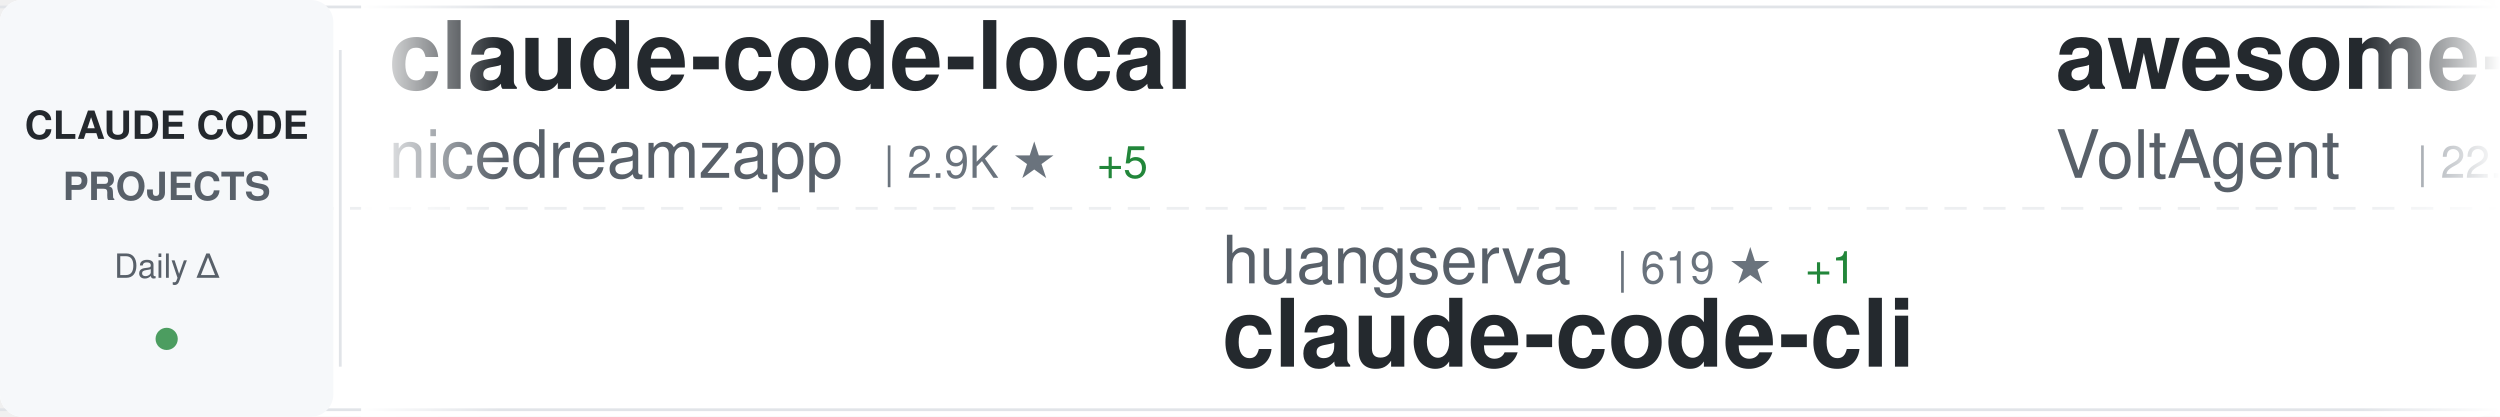
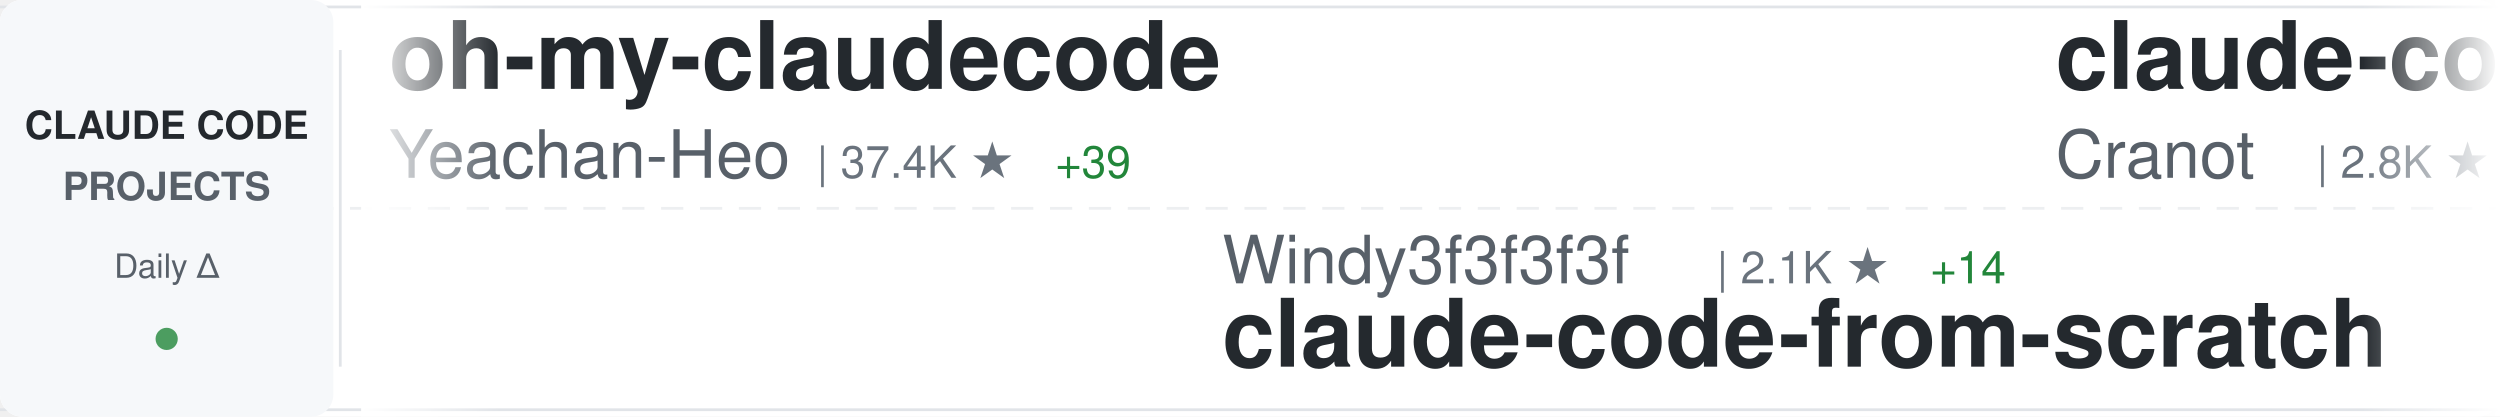
<svg xmlns="http://www.w3.org/2000/svg" width="900" height="150">
  <defs>
    <linearGradient id="awesomeLeftFade" x1="0%" y1="0%" x2="100%" y2="0%">
      <stop offset="0%" style="stop-color:#ffffff;stop-opacity:1" />
      <stop offset="100%" style="stop-color:#ffffff;stop-opacity:0" />
    </linearGradient>
    <linearGradient id="awesomeRightFade" x1="0%" y1="0%" x2="100%" y2="0%">
      <stop offset="0%" style="stop-color:#ffffff;stop-opacity:0" />
      <stop offset="100%" style="stop-color:#ffffff;stop-opacity:1" />
    </linearGradient>
  </defs>
  <rect width="900" height="150" fill="#ffffff" rx="8" />
  <rect x="0" y="2" width="900" height="1" fill="#e1e4e8" />
  <rect x="0" y="147" width="900" height="1" fill="#e1e4e8" />
  <line x1="0" y1="75" x2="900" y2="75" stroke="#e1e4e8" stroke-width="1" stroke-dasharray="8 6" opacity="0.6" />
  <rect x="0" y="0" width="120" height="150" fill="#f6f8fa" rx="8" />
  <text x="60" y="50" font-family="-apple-system, BlinkMacSystemFont, 'Segoe UI', Helvetica, Arial, sans-serif" font-size="14" font-weight="600" fill="#24292e" text-anchor="middle">CLAUDE CODE</text>
  <text x="60" y="72" font-family="-apple-system, BlinkMacSystemFont, 'Segoe UI', Helvetica, Arial, sans-serif" font-size="14" font-weight="600" fill="#586069" text-anchor="middle">PROJECTS</text>
  <text x="60" y="100" font-family="-apple-system, BlinkMacSystemFont, 'Segoe UI', Helvetica, Arial, sans-serif" font-size="12" font-weight="500" fill="#586069" text-anchor="middle">Daily Δ</text>
  <circle cx="60" cy="122" r="4" fill="#22863a" opacity="0.8" />
  <rect x="122" y="18" width="1" height="114" fill="#e1e4e8" />
  <clipPath id="awesomeTickerClip">
    <rect x="130" y="0" width="770" height="150" />
  </clipPath>
  <g clip-path="url(#awesomeTickerClip)">
    <g id="awesomeTickerItems">
      <animateTransform attributeName="transform" attributeType="XML" type="translate" from="0 0" to="-3000 0" dur="54s" repeatCount="indefinite" />
      <g transform="translate(0, 0)">
-         <text x="140" y="32" font-family="-apple-system, BlinkMacSystemFont, 'Segoe UI', Helvetica, Arial, sans-serif" font-size="34" font-weight="600" fill="#24292e">claude-code-local</text>
-         <text x="140" y="64" font-family="-apple-system, BlinkMacSystemFont, 'Segoe UI', Helvetica, Arial, sans-serif" font-size="24" font-weight="400" fill="#586069">nicedreamzapp</text>
-         <text x="318" y="64" font-family="-apple-system, BlinkMacSystemFont, 'Segoe UI', Helvetica, Arial, sans-serif" font-size="16" font-weight="500" fill="#6a737d">| 2.9K ★</text>
-         <text x="395" y="64" font-family="-apple-system, BlinkMacSystemFont, 'Segoe UI', Helvetica, Arial, sans-serif" font-size="16" font-weight="500" fill="#22863a"> +5</text>
+         <text x="140" y="32" font-family="-apple-system, BlinkMacSystemFont, 'Segoe UI', Helvetica, Arial, sans-serif" font-size="34" font-weight="600" fill="#24292e">oh-my-claudecode</text>
+         <text x="140" y="64" font-family="-apple-system, BlinkMacSystemFont, 'Segoe UI', Helvetica, Arial, sans-serif" font-size="24" font-weight="400" fill="#586069">Yeachan-Heo</text>
+         <text x="294" y="64" font-family="-apple-system, BlinkMacSystemFont, 'Segoe UI', Helvetica, Arial, sans-serif" font-size="16" font-weight="500" fill="#6a737d">| 37.4K ★</text>
+         <text x="380" y="64" font-family="-apple-system, BlinkMacSystemFont, 'Segoe UI', Helvetica, Arial, sans-serif" font-size="16" font-weight="500" fill="#22863a"> +39</text>
      </g>
      <g transform="translate(300, 0)">
-         <text x="140" y="102" font-family="-apple-system, BlinkMacSystemFont, 'Segoe UI', Helvetica, Arial, sans-serif" font-size="24" font-weight="400" fill="#586069">huangserva</text>
-         <text x="282" y="102" font-family="-apple-system, BlinkMacSystemFont, 'Segoe UI', Helvetica, Arial, sans-serif" font-size="16" font-weight="500" fill="#6a737d">| 619 ★</text>
-         <text x="350" y="102" font-family="-apple-system, BlinkMacSystemFont, 'Segoe UI', Helvetica, Arial, sans-serif" font-size="16" font-weight="500" fill="#22863a"> +1</text>
-         <text x="140" y="132" font-family="-apple-system, BlinkMacSystemFont, 'Segoe UI', Helvetica, Arial, sans-serif" font-size="34" font-weight="600" fill="#24292e">claude-code-cli</text>
+         <text x="140" y="102" font-family="-apple-system, BlinkMacSystemFont, 'Segoe UI', Helvetica, Arial, sans-serif" font-size="24" font-weight="400" fill="#586069">Windy3f3f3f3f</text>
+         <text x="318" y="102" font-family="-apple-system, BlinkMacSystemFont, 'Segoe UI', Helvetica, Arial, sans-serif" font-size="16" font-weight="500" fill="#6a737d">| 2.1K ★</text>
+         <text x="395" y="102" font-family="-apple-system, BlinkMacSystemFont, 'Segoe UI', Helvetica, Arial, sans-serif" font-size="16" font-weight="500" fill="#22863a"> +14</text>
+         <text x="140" y="132" font-family="-apple-system, BlinkMacSystemFont, 'Segoe UI', Helvetica, Arial, sans-serif" font-size="34" font-weight="600" fill="#24292e">claude-code-from-scratch</text>
      </g>
      <g transform="translate(600, 0)">
-         <text x="140" y="32" font-family="-apple-system, BlinkMacSystemFont, 'Segoe UI', Helvetica, Arial, sans-serif" font-size="34" font-weight="600" fill="#24292e">awesome-claude-code-suba...</text>
-         <text x="140" y="64" font-family="-apple-system, BlinkMacSystemFont, 'Segoe UI', Helvetica, Arial, sans-serif" font-size="24" font-weight="400" fill="#586069">VoltAgent</text>
-         <text x="270" y="64" font-family="-apple-system, BlinkMacSystemFont, 'Segoe UI', Helvetica, Arial, sans-serif" font-size="16" font-weight="500" fill="#6a737d">| 22.8K ★</text>
-         <text x="356" y="64" font-family="-apple-system, BlinkMacSystemFont, 'Segoe UI', Helvetica, Arial, sans-serif" font-size="16" font-weight="500" fill="#22863a"> +56</text>
+         <text x="140" y="32" font-family="-apple-system, BlinkMacSystemFont, 'Segoe UI', Helvetica, Arial, sans-serif" font-size="34" font-weight="600" fill="#24292e">claude-code-guide</text>
+         <text x="140" y="64" font-family="-apple-system, BlinkMacSystemFont, 'Segoe UI', Helvetica, Arial, sans-serif" font-size="24" font-weight="400" fill="#586069">Cranot</text>
+         <text x="234" y="64" font-family="-apple-system, BlinkMacSystemFont, 'Segoe UI', Helvetica, Arial, sans-serif" font-size="16" font-weight="500" fill="#6a737d">| 2.8K ★</text>
+         <text x="311" y="64" font-family="-apple-system, BlinkMacSystemFont, 'Segoe UI', Helvetica, Arial, sans-serif" font-size="16" font-weight="500" fill="#22863a"> +2</text>
      </g>
      <g transform="translate(900, 0)">
-         <text x="140" y="102" font-family="-apple-system, BlinkMacSystemFont, 'Segoe UI', Helvetica, Arial, sans-serif" font-size="24" font-weight="400" fill="#586069">OneRedOak</text>
-         <text x="270" y="102" font-family="-apple-system, BlinkMacSystemFont, 'Segoe UI', Helvetica, Arial, sans-serif" font-size="16" font-weight="500" fill="#6a737d">| 3.9K ★</text>
-         <text x="347" y="102" font-family="-apple-system, BlinkMacSystemFont, 'Segoe UI', Helvetica, Arial, sans-serif" font-size="16" font-weight="500" fill="#22863a"> +1</text>
-         <text x="140" y="132" font-family="-apple-system, BlinkMacSystemFont, 'Segoe UI', Helvetica, Arial, sans-serif" font-size="34" font-weight="600" fill="#24292e">claude-code-workflows</text>
+         <text x="140" y="102" font-family="-apple-system, BlinkMacSystemFont, 'Segoe UI', Helvetica, Arial, sans-serif" font-size="24" font-weight="400" fill="#586069">disler</text>
+         <text x="234" y="102" font-family="-apple-system, BlinkMacSystemFont, 'Segoe UI', Helvetica, Arial, sans-serif" font-size="16" font-weight="500" fill="#6a737d">| 3.8K ★</text>
+         <text x="311" y="102" font-family="-apple-system, BlinkMacSystemFont, 'Segoe UI', Helvetica, Arial, sans-serif" font-size="16" font-weight="500" fill="#22863a"> +3</text>
+         <text x="140" y="132" font-family="-apple-system, BlinkMacSystemFont, 'Segoe UI', Helvetica, Arial, sans-serif" font-size="34" font-weight="600" fill="#24292e">claude-code-hooks-master...</text>
      </g>
      <g transform="translate(1200, 0)">
-         <text x="140" y="32" font-family="-apple-system, BlinkMacSystemFont, 'Segoe UI', Helvetica, Arial, sans-serif" font-size="34" font-weight="600" fill="#24292e">claude-code-rev</text>
-         <text x="140" y="64" font-family="-apple-system, BlinkMacSystemFont, 'Segoe UI', Helvetica, Arial, sans-serif" font-size="24" font-weight="400" fill="#586069">oboard</text>
-         <text x="234" y="64" font-family="-apple-system, BlinkMacSystemFont, 'Segoe UI', Helvetica, Arial, sans-serif" font-size="16" font-weight="500" fill="#6a737d">| 3.2K ★</text>
+         <text x="140" y="32" font-family="-apple-system, BlinkMacSystemFont, 'Segoe UI', Helvetica, Arial, sans-serif" font-size="34" font-weight="600" fill="#24292e">skills</text>
+         <text x="140" y="64" font-family="-apple-system, BlinkMacSystemFont, 'Segoe UI', Helvetica, Arial, sans-serif" font-size="24" font-weight="400" fill="#586069">anthropics</text>
+         <text x="282" y="64" font-family="-apple-system, BlinkMacSystemFont, 'Segoe UI', Helvetica, Arial, sans-serif" font-size="16" font-weight="500" fill="#6a737d">| 158.2K ★</text>
+         <text x="377" y="64" font-family="-apple-system, BlinkMacSystemFont, 'Segoe UI', Helvetica, Arial, sans-serif" font-size="16" font-weight="500" fill="#22863a"> +241</text>
+       </g>
+       <g transform="translate(1500, 0)">
+         <text x="140" y="102" font-family="-apple-system, BlinkMacSystemFont, 'Segoe UI', Helvetica, Arial, sans-serif" font-size="24" font-weight="400" fill="#586069">Donchitos</text>
+         <text x="270" y="102" font-family="-apple-system, BlinkMacSystemFont, 'Segoe UI', Helvetica, Arial, sans-serif" font-size="16" font-weight="500" fill="#6a737d">| 22.6K ★</text>
+         <text x="356" y="102" font-family="-apple-system, BlinkMacSystemFont, 'Segoe UI', Helvetica, Arial, sans-serif" font-size="16" font-weight="500" fill="#22863a"> +33</text>
+         <text x="140" y="132" font-family="-apple-system, BlinkMacSystemFont, 'Segoe UI', Helvetica, Arial, sans-serif" font-size="34" font-weight="600" fill="#24292e">Claude-Code-Game-Studios</text>
+       </g>
+       <g transform="translate(1800, 0)">
+         <text x="140" y="32" font-family="-apple-system, BlinkMacSystemFont, 'Segoe UI', Helvetica, Arial, sans-serif" font-size="34" font-weight="600" fill="#24292e">claude-code-hub</text>
+         <text x="140" y="64" font-family="-apple-system, BlinkMacSystemFont, 'Segoe UI', Helvetica, Arial, sans-serif" font-size="24" font-weight="400" fill="#586069">ding113</text>
+         <text x="246" y="64" font-family="-apple-system, BlinkMacSystemFont, 'Segoe UI', Helvetica, Arial, sans-serif" font-size="16" font-weight="500" fill="#6a737d">| 3.2K ★</text>
+         <text x="323" y="64" font-family="-apple-system, BlinkMacSystemFont, 'Segoe UI', Helvetica, Arial, sans-serif" font-size="16" font-weight="500" fill="#22863a"> +1</text>
+       </g>
+       <g transform="translate(2100, 0)">
+         <text x="140" y="102" font-family="-apple-system, BlinkMacSystemFont, 'Segoe UI', Helvetica, Arial, sans-serif" font-size="24" font-weight="400" fill="#586069">diet103</text>
+         <text x="246" y="102" font-family="-apple-system, BlinkMacSystemFont, 'Segoe UI', Helvetica, Arial, sans-serif" font-size="16" font-weight="500" fill="#6a737d">| 9.7K ★</text>
+         <text x="140" y="132" font-family="-apple-system, BlinkMacSystemFont, 'Segoe UI', Helvetica, Arial, sans-serif" font-size="34" font-weight="600" fill="#24292e">claude-code-infrastructu...</text>
+       </g>
+       <g transform="translate(2400, 0)">
+         <text x="140" y="32" font-family="-apple-system, BlinkMacSystemFont, 'Segoe UI', Helvetica, Arial, sans-serif" font-size="34" font-weight="600" fill="#24292e">claude-code-proxy</text>
+         <text x="140" y="64" font-family="-apple-system, BlinkMacSystemFont, 'Segoe UI', Helvetica, Arial, sans-serif" font-size="24" font-weight="400" fill="#586069">fuergaosi233</text>
+         <text x="306" y="64" font-family="-apple-system, BlinkMacSystemFont, 'Segoe UI', Helvetica, Arial, sans-serif" font-size="16" font-weight="500" fill="#6a737d">| 2.7K ★</text>
+         <text x="383" y="64" font-family="-apple-system, BlinkMacSystemFont, 'Segoe UI', Helvetica, Arial, sans-serif" font-size="16" font-weight="500" fill="#22863a"> +4</text>
+       </g>
+       <g transform="translate(2700, 0)">
+         <text x="140" y="102" font-family="-apple-system, BlinkMacSystemFont, 'Segoe UI', Helvetica, Arial, sans-serif" font-size="24" font-weight="400" fill="#586069">ponponon</text>
+         <text x="258" y="102" font-family="-apple-system, BlinkMacSystemFont, 'Segoe UI', Helvetica, Arial, sans-serif" font-size="16" font-weight="500" fill="#6a737d">| 2.3K ★</text>
+         <text x="140" y="132" font-family="-apple-system, BlinkMacSystemFont, 'Segoe UI', Helvetica, Arial, sans-serif" font-size="34" font-weight="600" fill="#24292e">claude_code_src</text>
+       </g>
+       <g transform="translate(3000, 0)">
+         <text x="140" y="32" font-family="-apple-system, BlinkMacSystemFont, 'Segoe UI', Helvetica, Arial, sans-serif" font-size="34" font-weight="600" fill="#24292e">oh-my-claudecode</text>
+         <text x="140" y="64" font-family="-apple-system, BlinkMacSystemFont, 'Segoe UI', Helvetica, Arial, sans-serif" font-size="24" font-weight="400" fill="#586069">Yeachan-Heo</text>
+         <text x="294" y="64" font-family="-apple-system, BlinkMacSystemFont, 'Segoe UI', Helvetica, Arial, sans-serif" font-size="16" font-weight="500" fill="#6a737d">| 37.4K ★</text>
+         <text x="380" y="64" font-family="-apple-system, BlinkMacSystemFont, 'Segoe UI', Helvetica, Arial, sans-serif" font-size="16" font-weight="500" fill="#22863a"> +39</text>
+       </g>
+       <g transform="translate(3300, 0)">
+         <text x="140" y="102" font-family="-apple-system, BlinkMacSystemFont, 'Segoe UI', Helvetica, Arial, sans-serif" font-size="24" font-weight="400" fill="#586069">Windy3f3f3f3f</text>
+         <text x="318" y="102" font-family="-apple-system, BlinkMacSystemFont, 'Segoe UI', Helvetica, Arial, sans-serif" font-size="16" font-weight="500" fill="#6a737d">| 2.1K ★</text>
+         <text x="395" y="102" font-family="-apple-system, BlinkMacSystemFont, 'Segoe UI', Helvetica, Arial, sans-serif" font-size="16" font-weight="500" fill="#22863a"> +14</text>
+         <text x="140" y="132" font-family="-apple-system, BlinkMacSystemFont, 'Segoe UI', Helvetica, Arial, sans-serif" font-size="34" font-weight="600" fill="#24292e">claude-code-from-scratch</text>
+       </g>
+       <g transform="translate(3600, 0)">
+         <text x="140" y="32" font-family="-apple-system, BlinkMacSystemFont, 'Segoe UI', Helvetica, Arial, sans-serif" font-size="34" font-weight="600" fill="#24292e">claude-code-guide</text>
+         <text x="140" y="64" font-family="-apple-system, BlinkMacSystemFont, 'Segoe UI', Helvetica, Arial, sans-serif" font-size="24" font-weight="400" fill="#586069">Cranot</text>
+         <text x="234" y="64" font-family="-apple-system, BlinkMacSystemFont, 'Segoe UI', Helvetica, Arial, sans-serif" font-size="16" font-weight="500" fill="#6a737d">| 2.8K ★</text>
        <text x="311" y="64" font-family="-apple-system, BlinkMacSystemFont, 'Segoe UI', Helvetica, Arial, sans-serif" font-size="16" font-weight="500" fill="#22863a"> +2</text>
      </g>
-       <g transform="translate(1500, 0)">
-         <text x="140" y="102" font-family="-apple-system, BlinkMacSystemFont, 'Segoe UI', Helvetica, Arial, sans-serif" font-size="24" font-weight="400" fill="#586069">fuergaosi233</text>
-         <text x="306" y="102" font-family="-apple-system, BlinkMacSystemFont, 'Segoe UI', Helvetica, Arial, sans-serif" font-size="16" font-weight="500" fill="#6a737d">| 2.7K ★</text>
-         <text x="383" y="102" font-family="-apple-system, BlinkMacSystemFont, 'Segoe UI', Helvetica, Arial, sans-serif" font-size="16" font-weight="500" fill="#22863a"> +3</text>
-         <text x="140" y="132" font-family="-apple-system, BlinkMacSystemFont, 'Segoe UI', Helvetica, Arial, sans-serif" font-size="34" font-weight="600" fill="#24292e">claude-code-proxy</text>
-       </g>
-       <g transform="translate(1800, 0)">
-         <text x="140" y="32" font-family="-apple-system, BlinkMacSystemFont, 'Segoe UI', Helvetica, Arial, sans-serif" font-size="34" font-weight="600" fill="#24292e">claude-code-analysis</text>
-         <text x="140" y="64" font-family="-apple-system, BlinkMacSystemFont, 'Segoe UI', Helvetica, Arial, sans-serif" font-size="24" font-weight="400" fill="#586069">liuup</text>
-         <text x="222" y="64" font-family="-apple-system, BlinkMacSystemFont, 'Segoe UI', Helvetica, Arial, sans-serif" font-size="16" font-weight="500" fill="#6a737d">| 3.4K ★</text>
-         <text x="299" y="64" font-family="-apple-system, BlinkMacSystemFont, 'Segoe UI', Helvetica, Arial, sans-serif" font-size="16" font-weight="500" fill="#22863a"> +12</text>
-       </g>
-       <g transform="translate(2100, 0)">
-         <text x="140" y="102" font-family="-apple-system, BlinkMacSystemFont, 'Segoe UI', Helvetica, Arial, sans-serif" font-size="24" font-weight="400" fill="#586069">Yuyz0112</text>
-         <text x="258" y="102" font-family="-apple-system, BlinkMacSystemFont, 'Segoe UI', Helvetica, Arial, sans-serif" font-size="16" font-weight="500" fill="#6a737d">| 2.4K ★</text>
-         <text x="140" y="132" font-family="-apple-system, BlinkMacSystemFont, 'Segoe UI', Helvetica, Arial, sans-serif" font-size="34" font-weight="600" fill="#24292e">claude-code-reverse</text>
-       </g>
-       <g transform="translate(2400, 0)">
-         <text x="140" y="32" font-family="-apple-system, BlinkMacSystemFont, 'Segoe UI', Helvetica, Arial, sans-serif" font-size="34" font-weight="600" fill="#24292e">claude-code-infrastructu...</text>
-         <text x="140" y="64" font-family="-apple-system, BlinkMacSystemFont, 'Segoe UI', Helvetica, Arial, sans-serif" font-size="24" font-weight="400" fill="#586069">diet103</text>
-         <text x="246" y="64" font-family="-apple-system, BlinkMacSystemFont, 'Segoe UI', Helvetica, Arial, sans-serif" font-size="16" font-weight="500" fill="#6a737d">| 9.7K ★</text>
-       </g>
-       <g transform="translate(2700, 0)">
-         <text x="140" y="102" font-family="-apple-system, BlinkMacSystemFont, 'Segoe UI', Helvetica, Arial, sans-serif" font-size="24" font-weight="400" fill="#586069">affaan-m</text>
-         <text x="258" y="102" font-family="-apple-system, BlinkMacSystemFont, 'Segoe UI', Helvetica, Arial, sans-serif" font-size="16" font-weight="500" fill="#6a737d">| 225.9K ★</text>
-         <text x="353" y="102" font-family="-apple-system, BlinkMacSystemFont, 'Segoe UI', Helvetica, Arial, sans-serif" font-size="16" font-weight="500" fill="#22863a"> +383</text>
-         <text x="140" y="132" font-family="-apple-system, BlinkMacSystemFont, 'Segoe UI', Helvetica, Arial, sans-serif" font-size="34" font-weight="600" fill="#24292e">ECC</text>
-       </g>
-       <g transform="translate(3000, 0)">
-         <text x="140" y="32" font-family="-apple-system, BlinkMacSystemFont, 'Segoe UI', Helvetica, Arial, sans-serif" font-size="34" font-weight="600" fill="#24292e">claude-code-local</text>
-         <text x="140" y="64" font-family="-apple-system, BlinkMacSystemFont, 'Segoe UI', Helvetica, Arial, sans-serif" font-size="24" font-weight="400" fill="#586069">nicedreamzapp</text>
-         <text x="318" y="64" font-family="-apple-system, BlinkMacSystemFont, 'Segoe UI', Helvetica, Arial, sans-serif" font-size="16" font-weight="500" fill="#6a737d">| 2.9K ★</text>
-         <text x="395" y="64" font-family="-apple-system, BlinkMacSystemFont, 'Segoe UI', Helvetica, Arial, sans-serif" font-size="16" font-weight="500" fill="#22863a"> +5</text>
-       </g>
-       <g transform="translate(3300, 0)">
-         <text x="140" y="102" font-family="-apple-system, BlinkMacSystemFont, 'Segoe UI', Helvetica, Arial, sans-serif" font-size="24" font-weight="400" fill="#586069">huangserva</text>
-         <text x="282" y="102" font-family="-apple-system, BlinkMacSystemFont, 'Segoe UI', Helvetica, Arial, sans-serif" font-size="16" font-weight="500" fill="#6a737d">| 619 ★</text>
-         <text x="350" y="102" font-family="-apple-system, BlinkMacSystemFont, 'Segoe UI', Helvetica, Arial, sans-serif" font-size="16" font-weight="500" fill="#22863a"> +1</text>
-         <text x="140" y="132" font-family="-apple-system, BlinkMacSystemFont, 'Segoe UI', Helvetica, Arial, sans-serif" font-size="34" font-weight="600" fill="#24292e">claude-code-cli</text>
-       </g>
-       <g transform="translate(3600, 0)">
-         <text x="140" y="32" font-family="-apple-system, BlinkMacSystemFont, 'Segoe UI', Helvetica, Arial, sans-serif" font-size="34" font-weight="600" fill="#24292e">awesome-claude-code-suba...</text>
-         <text x="140" y="64" font-family="-apple-system, BlinkMacSystemFont, 'Segoe UI', Helvetica, Arial, sans-serif" font-size="24" font-weight="400" fill="#586069">VoltAgent</text>
-         <text x="270" y="64" font-family="-apple-system, BlinkMacSystemFont, 'Segoe UI', Helvetica, Arial, sans-serif" font-size="16" font-weight="500" fill="#6a737d">| 22.8K ★</text>
-         <text x="356" y="64" font-family="-apple-system, BlinkMacSystemFont, 'Segoe UI', Helvetica, Arial, sans-serif" font-size="16" font-weight="500" fill="#22863a"> +56</text>
-       </g>
      <g transform="translate(3900, 0)">
-         <text x="140" y="102" font-family="-apple-system, BlinkMacSystemFont, 'Segoe UI', Helvetica, Arial, sans-serif" font-size="24" font-weight="400" fill="#586069">OneRedOak</text>
-         <text x="270" y="102" font-family="-apple-system, BlinkMacSystemFont, 'Segoe UI', Helvetica, Arial, sans-serif" font-size="16" font-weight="500" fill="#6a737d">| 3.9K ★</text>
-         <text x="347" y="102" font-family="-apple-system, BlinkMacSystemFont, 'Segoe UI', Helvetica, Arial, sans-serif" font-size="16" font-weight="500" fill="#22863a"> +1</text>
-         <text x="140" y="132" font-family="-apple-system, BlinkMacSystemFont, 'Segoe UI', Helvetica, Arial, sans-serif" font-size="34" font-weight="600" fill="#24292e">claude-code-workflows</text>
+         <text x="140" y="102" font-family="-apple-system, BlinkMacSystemFont, 'Segoe UI', Helvetica, Arial, sans-serif" font-size="24" font-weight="400" fill="#586069">disler</text>
+         <text x="234" y="102" font-family="-apple-system, BlinkMacSystemFont, 'Segoe UI', Helvetica, Arial, sans-serif" font-size="16" font-weight="500" fill="#6a737d">| 3.8K ★</text>
+         <text x="311" y="102" font-family="-apple-system, BlinkMacSystemFont, 'Segoe UI', Helvetica, Arial, sans-serif" font-size="16" font-weight="500" fill="#22863a"> +3</text>
+         <text x="140" y="132" font-family="-apple-system, BlinkMacSystemFont, 'Segoe UI', Helvetica, Arial, sans-serif" font-size="34" font-weight="600" fill="#24292e">claude-code-hooks-master...</text>
      </g>
    </g>
  </g>
  <rect x="130" y="0" width="50" height="150" fill="url(#awesomeLeftFade)" />
  <rect x="850" y="0" width="50" height="150" fill="url(#awesomeRightFade)" />
</svg>
